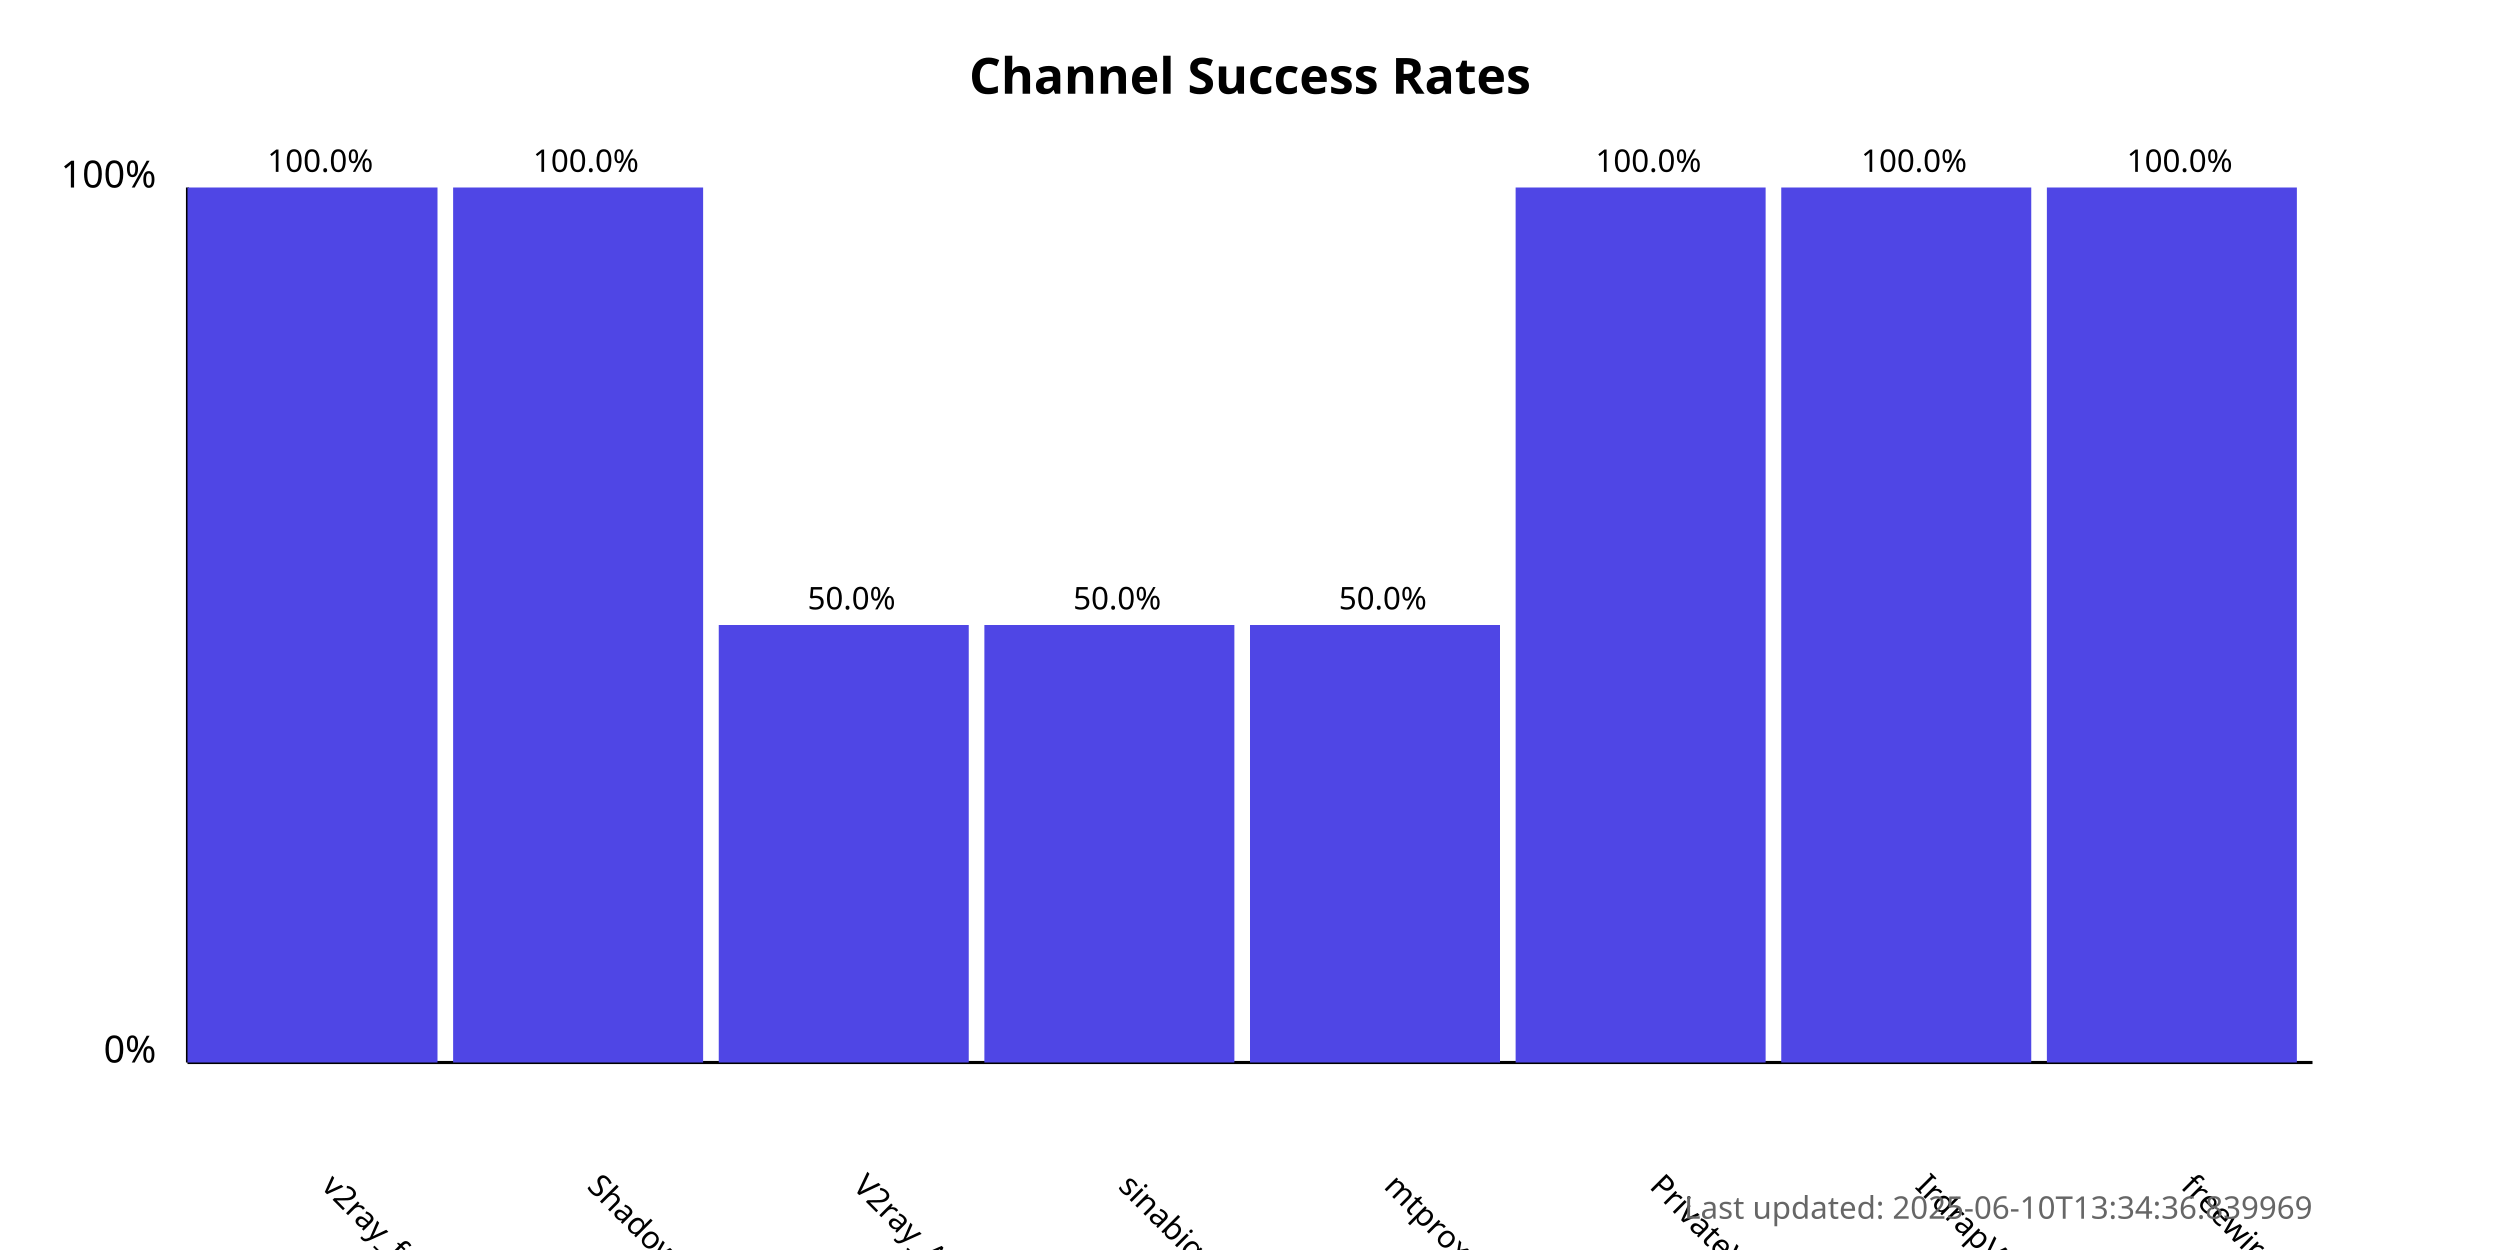
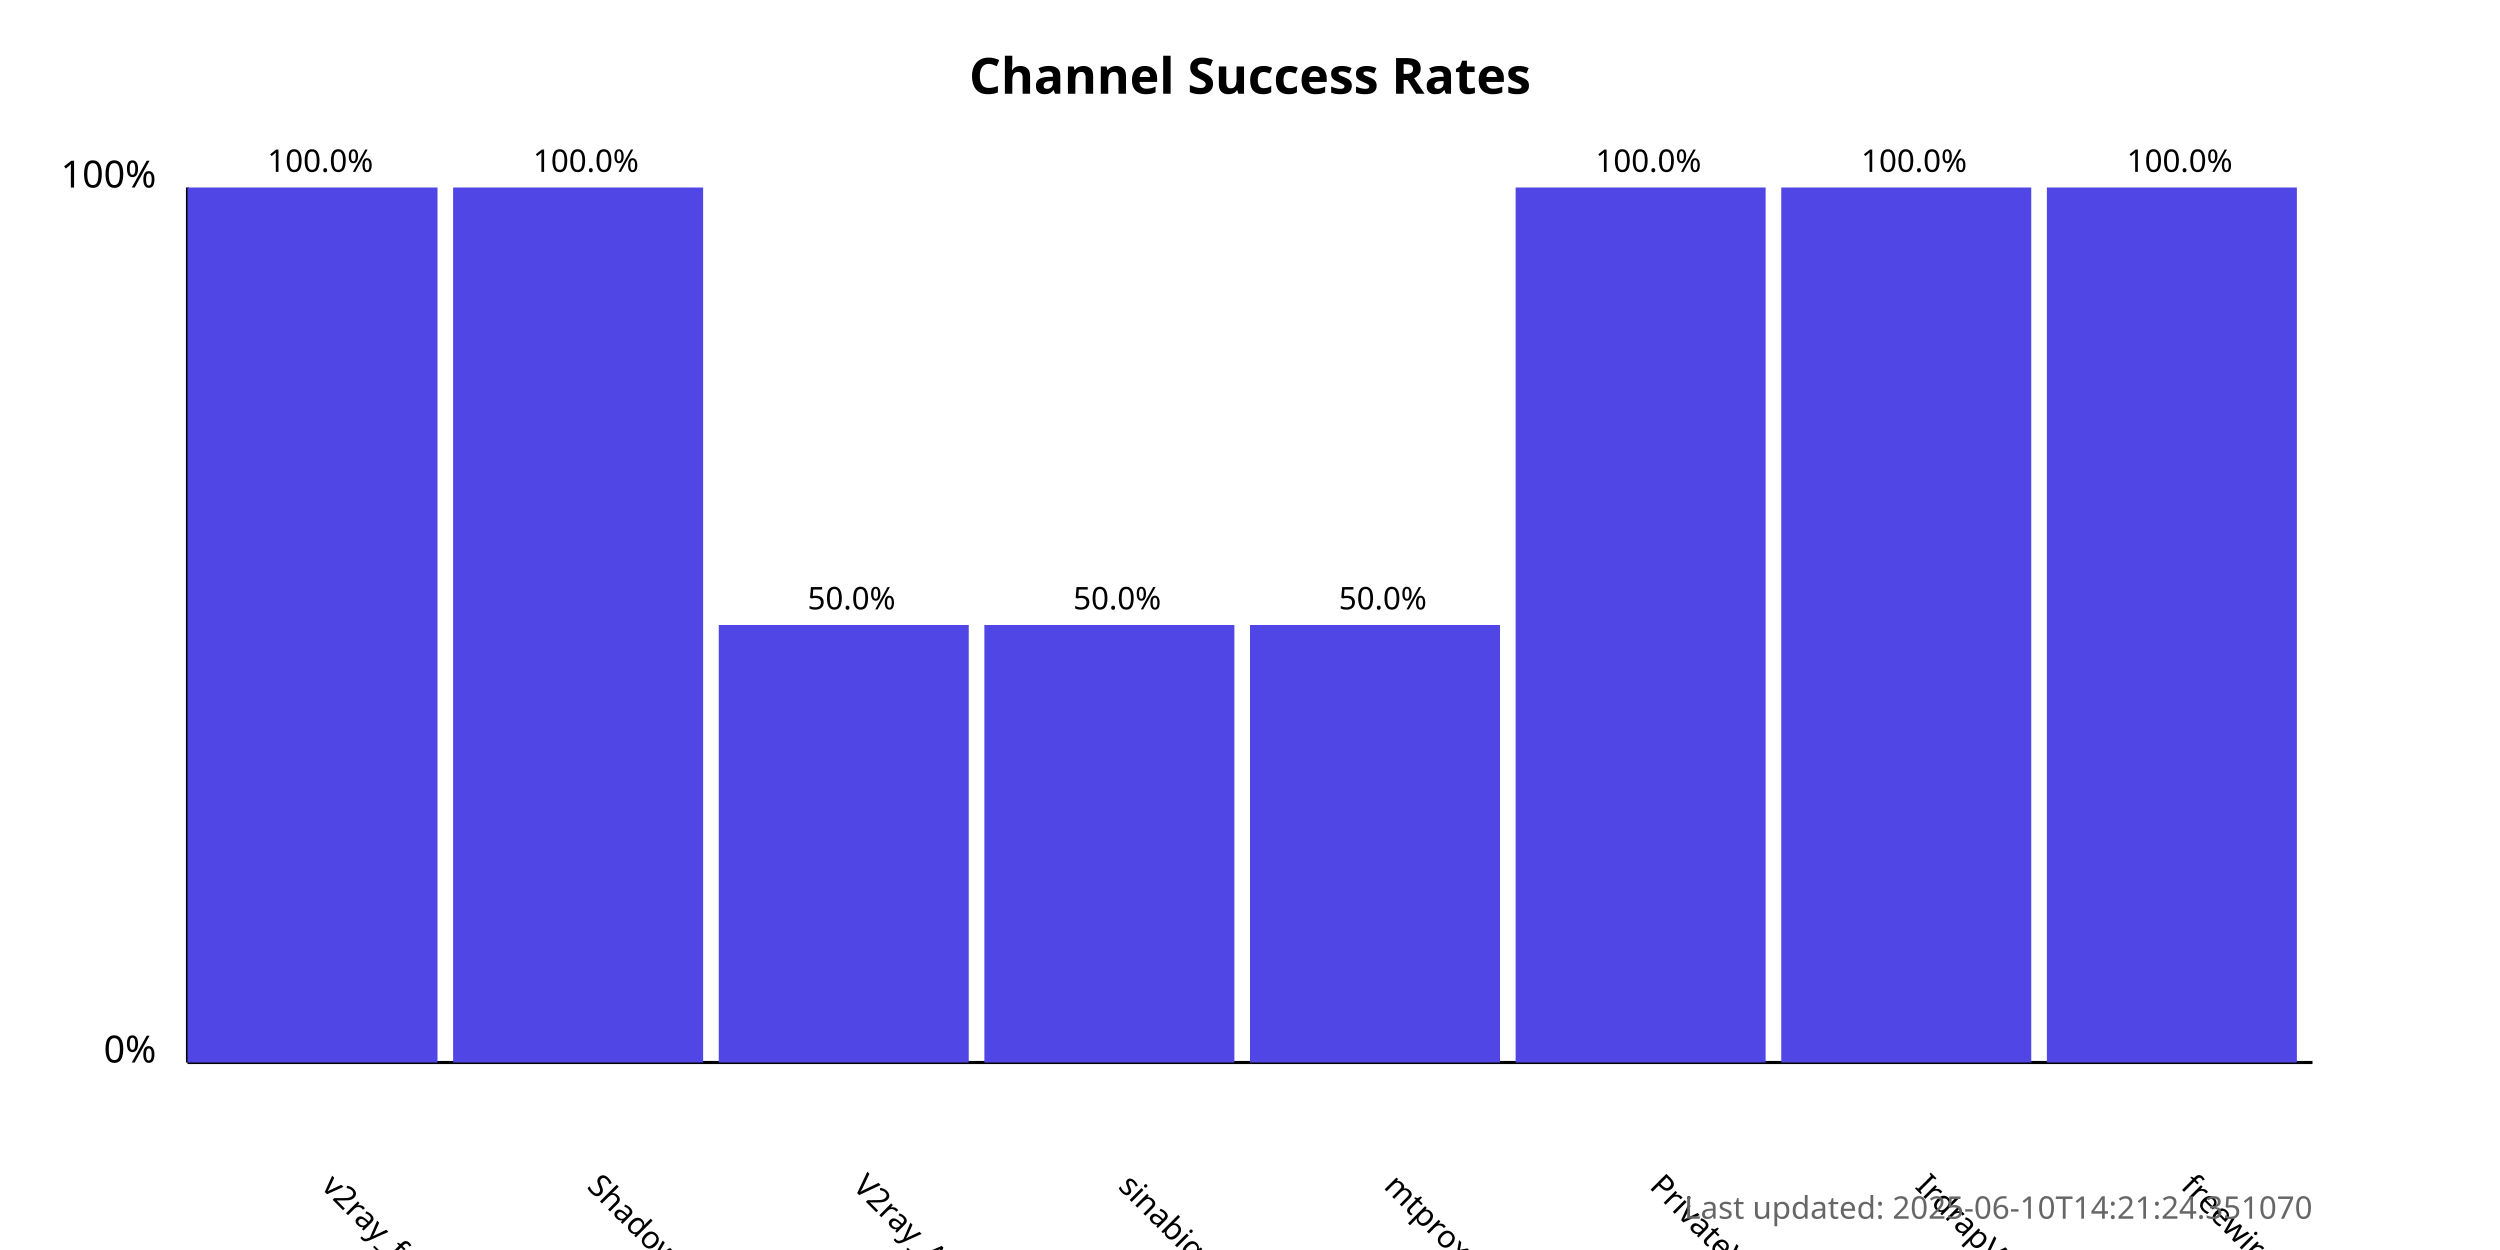
<svg xmlns="http://www.w3.org/2000/svg" width="800" height="400">
  <style>
            .chart-title { font: bold 16px sans-serif; }
            .axis-label { font: 12px sans-serif; }
            .tick-label { font: 10px sans-serif; }
            .bar { fill: #4f46e5; }
            .bar:hover { fill: #6366f1; }
            .timestamp { font: 10px sans-serif; fill: #666; }
        </style>
  <text x="400.0" y="30" text-anchor="middle" class="chart-title">
            Channel Success Rates
        </text>
  <line x1="60" y1="340" x2="60" y2="60" stroke="black" stroke-width="1" />
  <line x1="60" y1="340" x2="740" y2="340" stroke="black" stroke-width="1" />
  <text x="50" y="340" text-anchor="end" class="axis-label">0%</text>
  <text x="50" y="60" text-anchor="end" class="axis-label">100%</text>
  <g>
    <rect x="60" y="60.0" width="80.0" height="280.0" class="bar" />
    <text x="102.5" y="380" transform="rotate(45, 102.5, 380)" text-anchor="start" class="tick-label">
                v2ray_free_conf
            </text>
    <text x="102.5" y="55.0" text-anchor="middle" class="tick-label">
                100.0%
            </text>
  </g>
  <g>
    <rect x="145.0" y="60.0" width="80.0" height="280.0" class="bar" />
    <text x="187.5" y="380" transform="rotate(45, 187.5, 380)" text-anchor="start" class="tick-label">
                ShadowProxy66
            </text>
    <text x="187.5" y="55.0" text-anchor="middle" class="tick-label">
                100.0%
            </text>
  </g>
  <g>
    <rect x="230.0" y="200.0" width="80.0" height="140.0" class="bar" />
    <text x="272.5" y="380" transform="rotate(45, 272.5, 380)" text-anchor="start" class="tick-label">
                V2ray_Alpha
            </text>
    <text x="272.5" y="195.0" text-anchor="middle" class="tick-label">
                50.0%
            </text>
  </g>
  <g>
    <rect x="315.0" y="200.0" width="80.0" height="140.0" class="bar" />
    <text x="357.5" y="380" transform="rotate(45, 357.5, 380)" text-anchor="start" class="tick-label">
                sinabigo
            </text>
    <text x="357.5" y="195.0" text-anchor="middle" class="tick-label">
                50.0%
            </text>
  </g>
  <g>
    <rect x="400.0" y="200.0" width="80.0" height="140.0" class="bar" />
    <text x="442.5" y="380" transform="rotate(45, 442.5, 380)" text-anchor="start" class="tick-label">
                mtproxy_lists
            </text>
    <text x="442.5" y="195.0" text-anchor="middle" class="tick-label">
                50.0%
            </text>
  </g>
  <g>
    <rect x="485.0" y="60.0" width="80.0" height="280.0" class="bar" />
    <text x="527.5" y="380" transform="rotate(45, 527.5, 380)" text-anchor="start" class="tick-label">
                PrivateVPNs
            </text>
    <text x="527.5" y="55.0" text-anchor="middle" class="tick-label">
                100.0%
            </text>
  </g>
  <g>
    <rect x="570.0" y="60.0" width="80.0" height="280.0" class="bar" />
    <text x="612.5" y="380" transform="rotate(45, 612.5, 380)" text-anchor="start" class="tick-label">
                IrdrapVPNnews
            </text>
    <text x="612.5" y="55.0" text-anchor="middle" class="tick-label">
                100.0%
            </text>
  </g>
  <g>
    <rect x="655.0" y="60.0" width="80.0" height="280.0" class="bar" />
    <text x="697.5" y="380" transform="rotate(45, 697.5, 380)" text-anchor="start" class="tick-label">
                freewireguard
            </text>
    <text x="697.5" y="55.0" text-anchor="middle" class="tick-label">
                100.0%
            </text>
  </g>
  <text x="740" y="390" text-anchor="end" class="timestamp">
-             Last updated: 2025-06-10T13:34:36.839969
+             Last updated: 2025-06-10T14:21:24.351070
        </text>
</svg>
